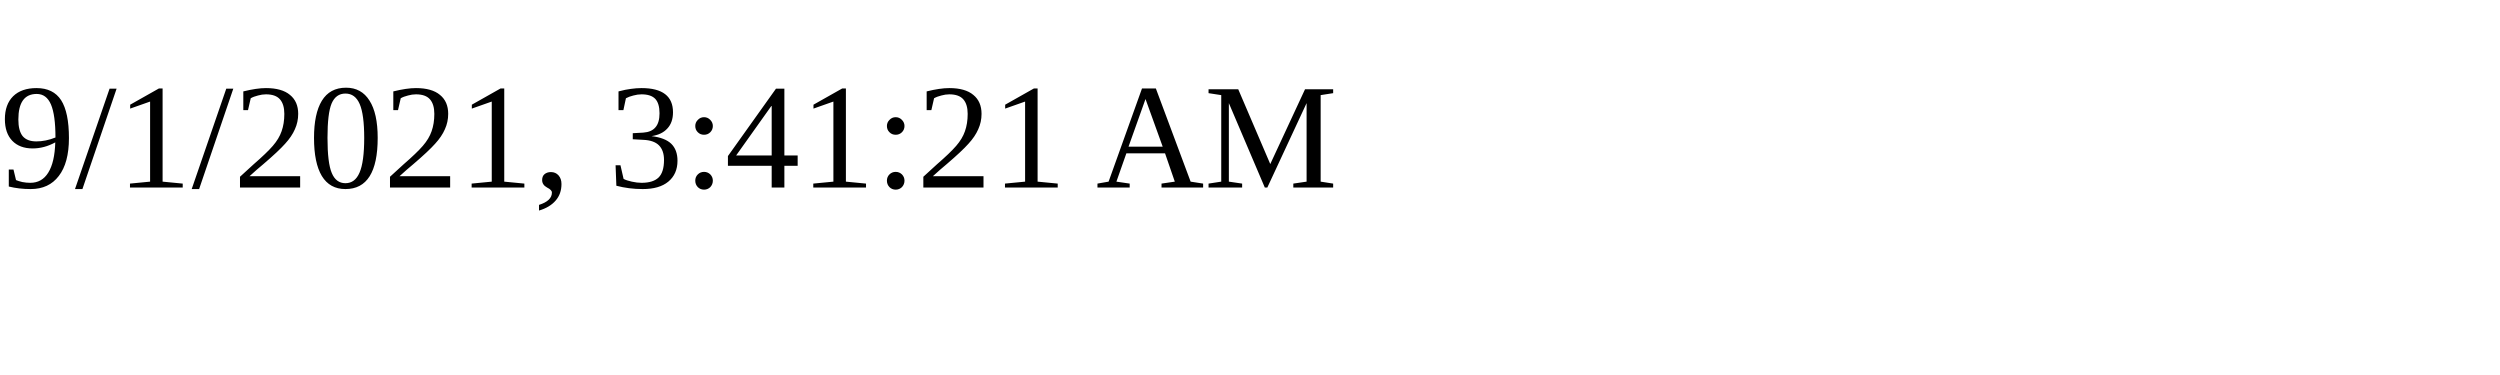
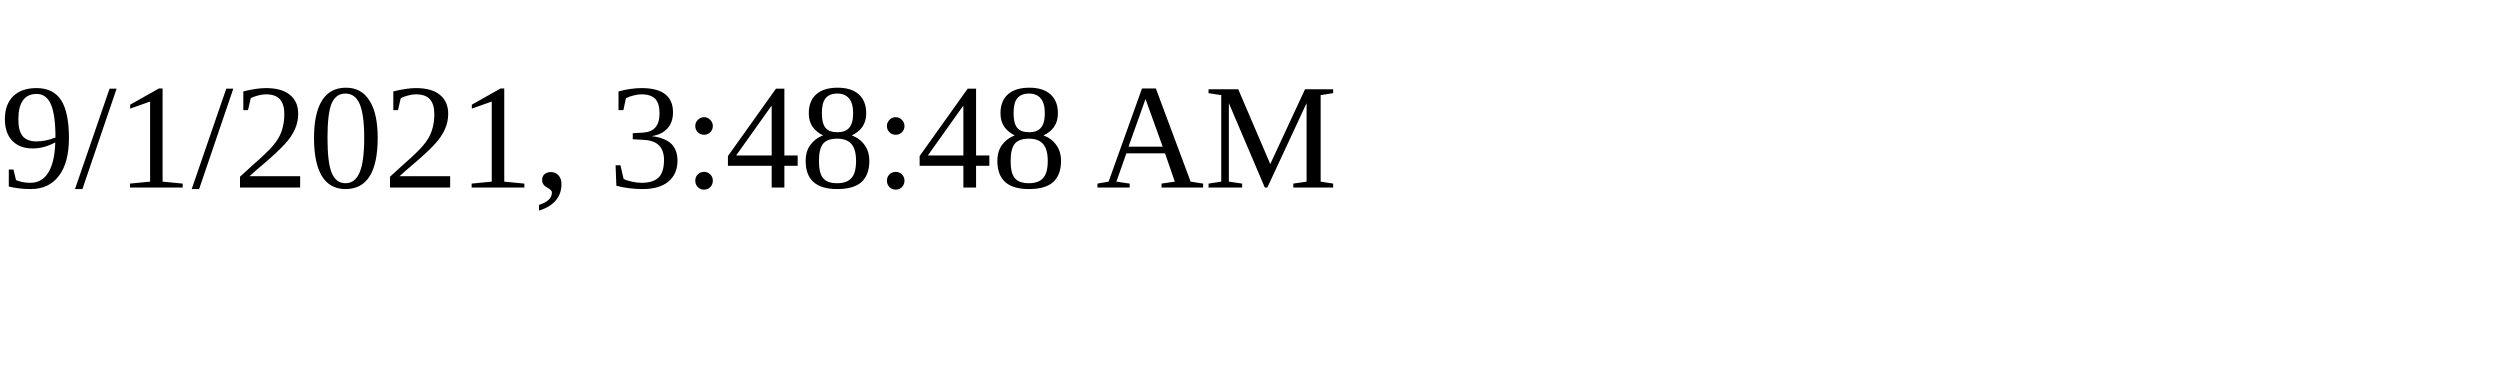
<svg xmlns="http://www.w3.org/2000/svg" height="30" width="200">
-   <text x="0" y="15">9/1/2021, 3:41:21 AM</text>
+   <text x="0" y="15">9/1/2021, 3:48:48 AM</text>
</svg>
